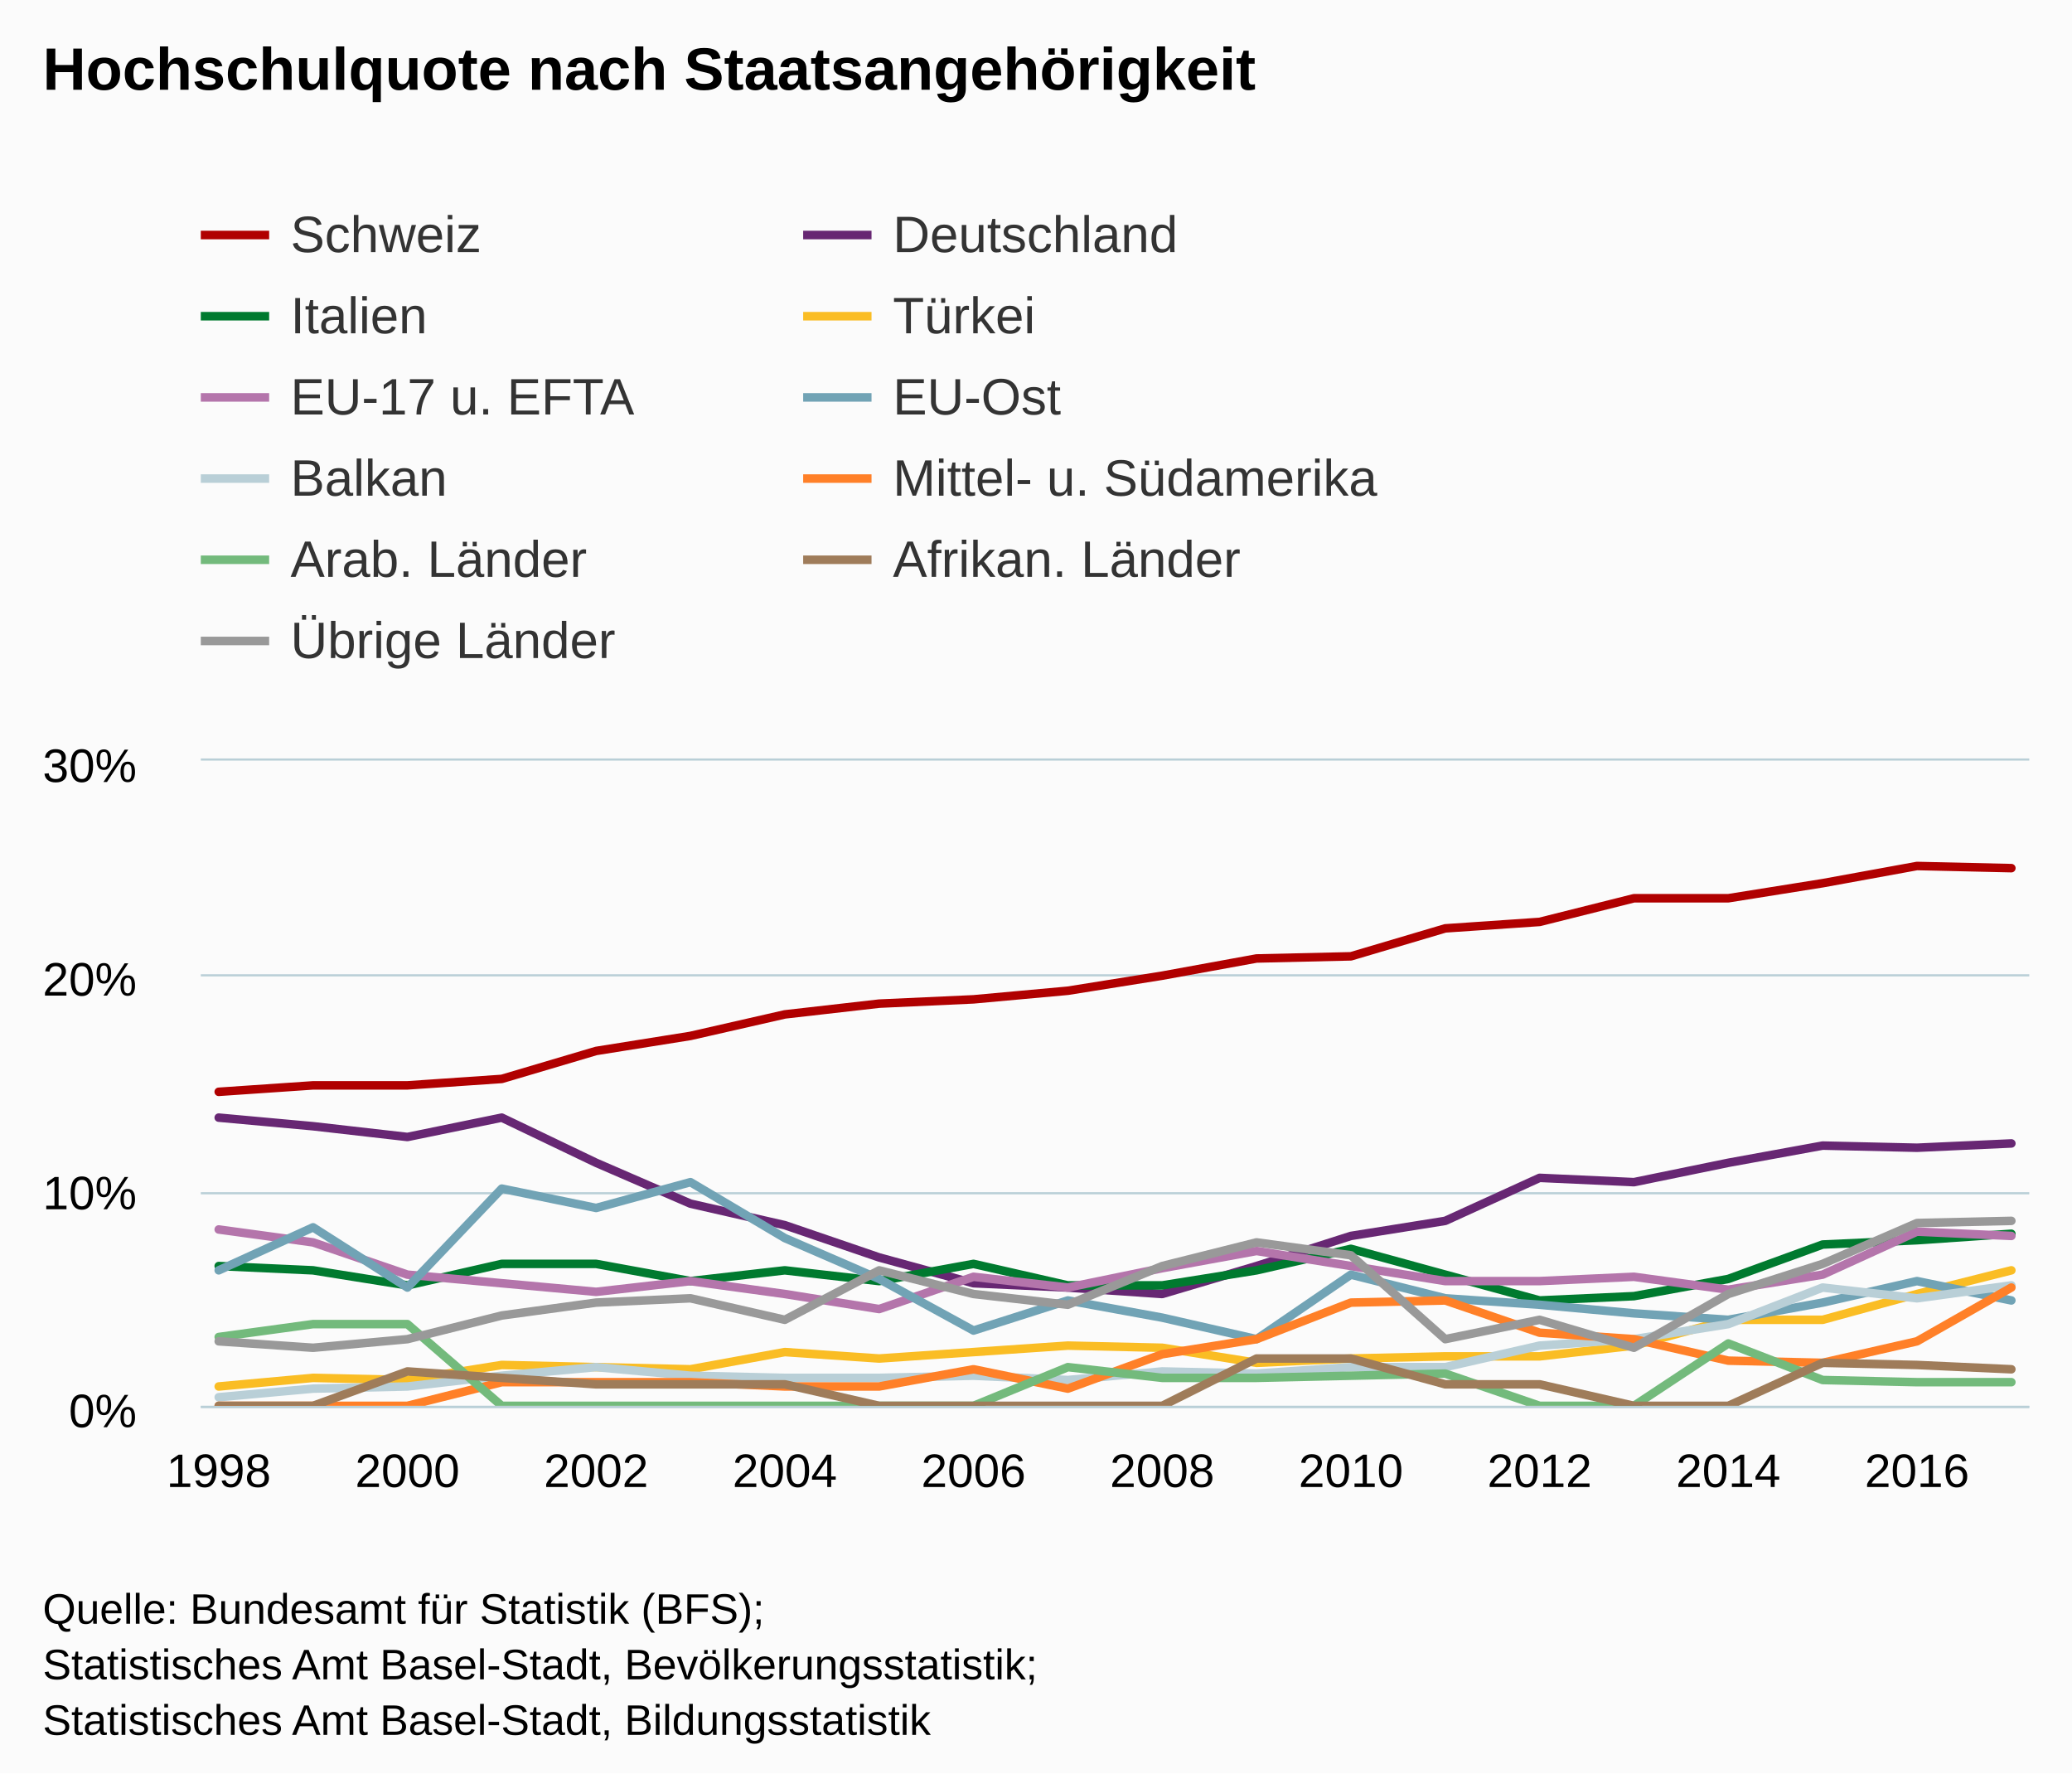
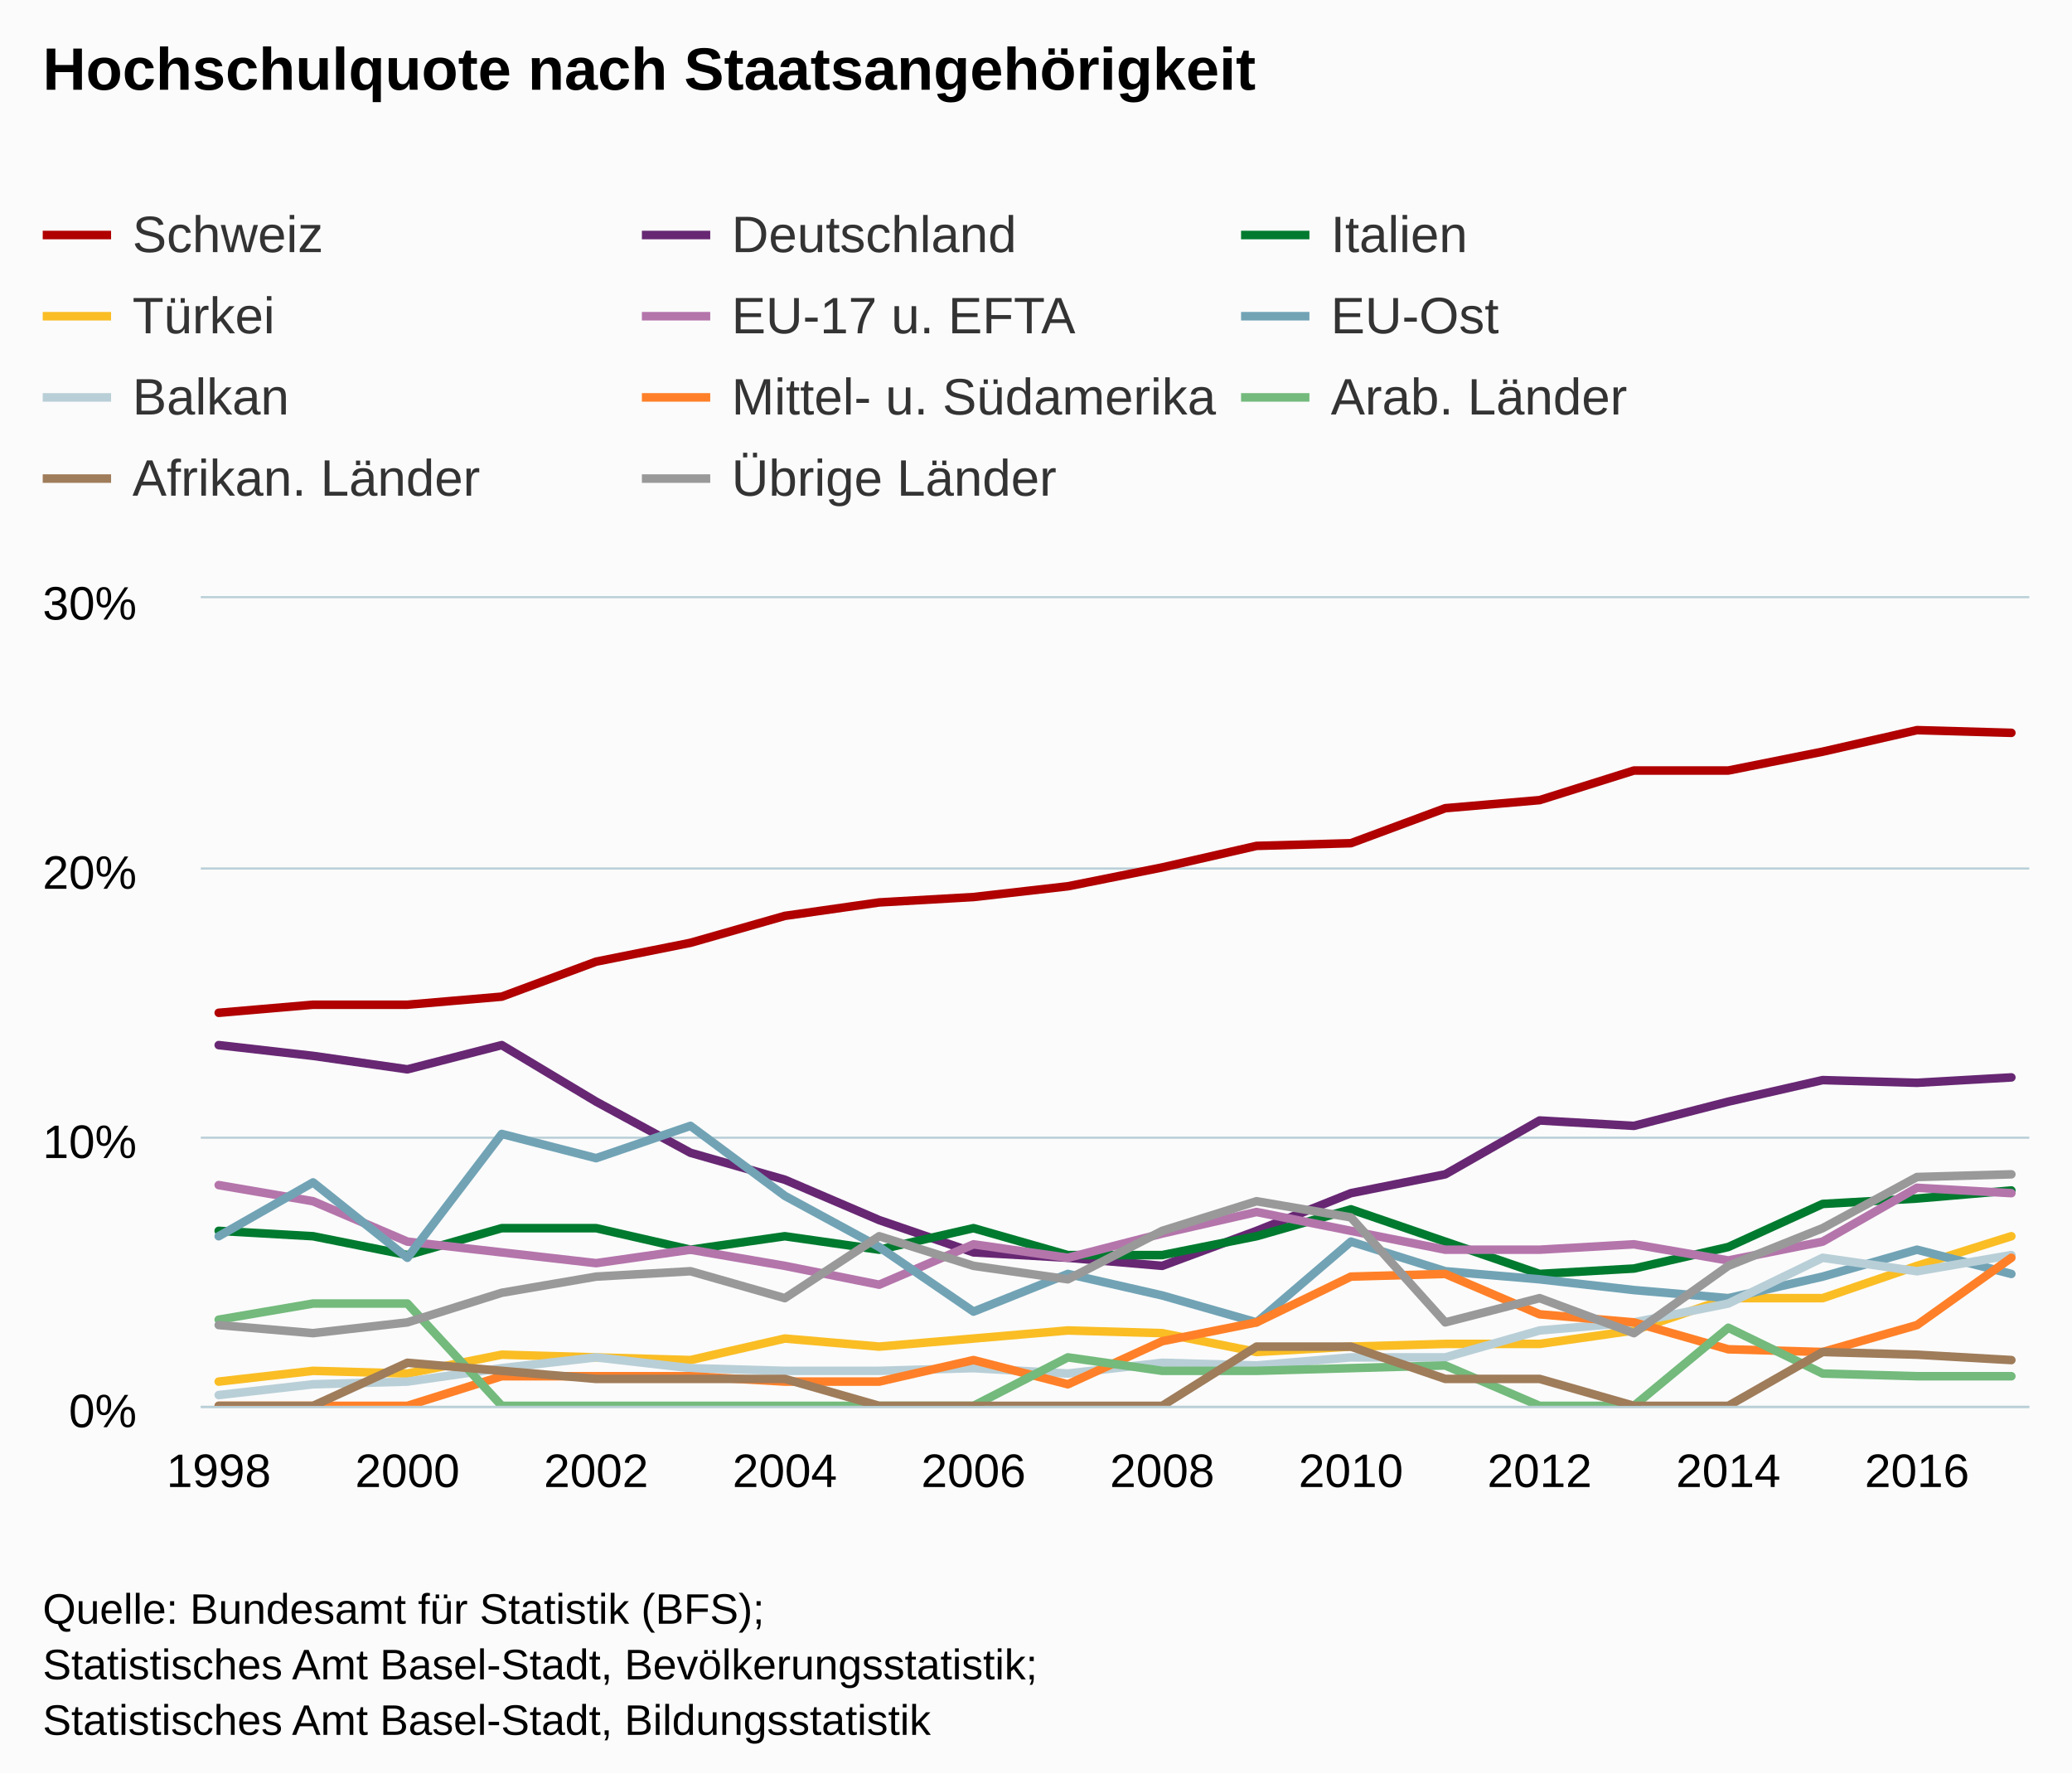
<svg xmlns="http://www.w3.org/2000/svg" version="1.1" class="highcharts-root" style="font-family:Arial;font-size:12px;" viewBox="0 0 485 415">
  <defs>
-     <clipPath id="highcharts-suf9o3k-6">
-       <rect x="0" y="0" width="428" height="151" fill="none" />
+     <clipPath id="highcharts-e1sg8a2-6">
+       <rect x="0" y="0" width="428" height="189" fill="none" />
    </clipPath>
-     <clipPath id="highcharts-suf9o3k-7">
-       <rect x="0" y="0" width="428" height="151" fill="none" />
+     <clipPath id="highcharts-e1sg8a2-7">
+       <rect x="0" y="0" width="428" height="189" fill="none" />
    </clipPath>
  </defs>
  <rect fill="#fbfbfb" class="highcharts-background" x="0" y="0" width="485" height="415" rx="0" ry="0" />
-   <rect fill="none" class="highcharts-plot-background" x="47" y="178" width="428" height="151" />
+   <rect fill="none" class="highcharts-plot-background" x="47" y="140" width="428" height="189" />
  <g class="highcharts-pane-group" />
  <g class="highcharts-grid highcharts-xaxis-grid ">
-     <path fill="none" class="highcharts-grid-line" d="M 50.5 178 L 50.5 329" opacity="1" />
-     <path fill="none" class="highcharts-grid-line" d="M 94.5 178 L 94.5 329" opacity="1" />
-     <path fill="none" class="highcharts-grid-line" d="M 139.5 178 L 139.5 329" opacity="1" />
-     <path fill="none" class="highcharts-grid-line" d="M 183.5 178 L 183.5 329" opacity="1" />
-     <path fill="none" class="highcharts-grid-line" d="M 227.5 178 L 227.5 329" opacity="1" />
-     <path fill="none" class="highcharts-grid-line" d="M 271.5 178 L 271.5 329" opacity="1" />
-     <path fill="none" class="highcharts-grid-line" d="M 315.5 178 L 315.5 329" opacity="1" />
-     <path fill="none" class="highcharts-grid-line" d="M 359.5 178 L 359.5 329" opacity="1" />
-     <path fill="none" class="highcharts-grid-line" d="M 404.5 178 L 404.5 329" opacity="1" />
-     <path fill="none" class="highcharts-grid-line" d="M 448.5 178 L 448.5 329" opacity="1" />
+     <path fill="none" class="highcharts-grid-line" d="M 50.5 140 L 50.5 329" opacity="1" />
+     <path fill="none" class="highcharts-grid-line" d="M 94.5 140 L 94.5 329" opacity="1" />
+     <path fill="none" class="highcharts-grid-line" d="M 139.5 140 L 139.5 329" opacity="1" />
+     <path fill="none" class="highcharts-grid-line" d="M 183.5 140 L 183.5 329" opacity="1" />
+     <path fill="none" class="highcharts-grid-line" d="M 227.5 140 L 227.5 329" opacity="1" />
+     <path fill="none" class="highcharts-grid-line" d="M 271.5 140 L 271.5 329" opacity="1" />
+     <path fill="none" class="highcharts-grid-line" d="M 315.5 140 L 315.5 329" opacity="1" />
+     <path fill="none" class="highcharts-grid-line" d="M 359.5 140 L 359.5 329" opacity="1" />
+     <path fill="none" class="highcharts-grid-line" d="M 404.5 140 L 404.5 329" opacity="1" />
+     <path fill="none" class="highcharts-grid-line" d="M 448.5 140 L 448.5 329" opacity="1" />
  </g>
  <g class="highcharts-grid highcharts-yaxis-grid ">
    <path fill="none" stroke="#B9CFD7" stroke-width="0.5" class="highcharts-grid-line" d="M 47 329.25 L 475 329.25" opacity="1" />
-     <path fill="none" stroke="#B9CFD7" stroke-width="0.5" class="highcharts-grid-line" d="M 47 279.25 L 475 279.25" opacity="1" />
-     <path fill="none" stroke="#B9CFD7" stroke-width="0.5" class="highcharts-grid-line" d="M 47 228.25 L 475 228.25" opacity="1" />
-     <path fill="none" stroke="#B9CFD7" stroke-width="0.5" class="highcharts-grid-line" d="M 47 177.75 L 475 177.75" opacity="1" />
+     <path fill="none" stroke="#B9CFD7" stroke-width="0.5" class="highcharts-grid-line" d="M 47 266.25 L 475 266.25" opacity="1" />
+     <path fill="none" stroke="#B9CFD7" stroke-width="0.5" class="highcharts-grid-line" d="M 47 203.25 L 475 203.25" opacity="1" />
+     <path fill="none" stroke="#B9CFD7" stroke-width="0.5" class="highcharts-grid-line" d="M 47 139.75 L 475 139.75" opacity="1" />
  </g>
-   <rect fill="none" class="highcharts-plot-border" x="47" y="178" width="428" height="151" />
+   <rect fill="none" class="highcharts-plot-border" x="47" y="140" width="428" height="189" />
  <g class="highcharts-axis highcharts-xaxis ">
    <path fill="none" class="highcharts-axis-line" stroke="#B9CFD7" stroke-width="0.5" d="M 47 329.25 L 475 329.25" />
  </g>
  <g class="highcharts-axis highcharts-yaxis ">
-     <path fill="none" class="highcharts-axis-line" d="M 47 178 L 47 329" />
+     <path fill="none" class="highcharts-axis-line" d="M 47 140 L 47 329" />
  </g>
  <g class="highcharts-series-group">
-     <g class="highcharts-series highcharts-series-0 highcharts-line-series " transform="translate(47,178) scale(1 1)" clip-path="url(#highcharts-suf9o3k-7)">
-       <path fill="none" d="M 4.196 77.513 L 26.281 76.003 L 48.365 76.003 L 70.45 74.493 L 92.535 67.95 L 114.619 64.427 L 136.704 59.393 L 158.788 56.877 L 180.873 55.87 L 202.958 53.857 L 225.042 50.333 L 247.127 46.307 L 269.212 45.803 L 291.296 39.26 L 313.381 37.75 L 335.465 32.213 L 357.55 32.213 L 379.635 28.69 L 401.719 24.663 L 423.804 25.167" class="highcharts-graph" stroke="#b00000" stroke-width="2" stroke-linejoin="round" stroke-linecap="round" />
+     <g class="highcharts-series highcharts-series-0 highcharts-line-series " transform="translate(47,140) scale(1 1)" clip-path="url(#highcharts-e1sg8a2-7)">
+       <path fill="none" d="M 4.196 97.02 L 26.281 95.13 L 48.365 95.13 L 70.45 93.24 L 92.535 85.05 L 114.619 80.64 L 136.704 74.34 L 158.788 71.19 L 180.873 69.93 L 202.958 67.41 L 225.042 63 L 247.127 57.96 L 269.212 57.33 L 291.296 49.14 L 313.381 47.25 L 335.465 40.32 L 357.55 40.32 L 379.635 35.91 L 401.719 30.87 L 423.804 31.5" class="highcharts-graph" stroke="#b00000" stroke-width="2" stroke-linejoin="round" stroke-linecap="round" />
    </g>
-     <g class="highcharts-markers highcharts-series-0 highcharts-line-series " transform="translate(47,178) scale(1 1)" clip-path="none" />
-     <g class="highcharts-series highcharts-series-1 highcharts-line-series " transform="translate(47,178) scale(1 1)" clip-path="url(#highcharts-suf9o3k-7)">
-       <path fill="none" d="M 4.196 83.553 L 26.281 85.567 L 48.365 88.083 L 70.45 83.553 L 92.535 94.123 L 114.619 103.687 L 136.704 108.72 L 158.788 116.27 L 180.873 122.31 L 202.958 123.317 L 225.042 124.827 L 247.127 118.283 L 269.212 111.237 L 291.296 107.713 L 313.381 97.647 L 335.465 98.653 L 357.55 94.123 L 379.635 90.097 L 401.719 90.6 L 423.804 89.593" class="highcharts-graph" stroke="#672773" stroke-width="2" stroke-linejoin="round" stroke-linecap="round" />
+     <g class="highcharts-markers highcharts-series-0 highcharts-line-series " transform="translate(47,140) scale(1 1)" clip-path="none" />
+     <g class="highcharts-series highcharts-series-1 highcharts-line-series " transform="translate(47,140) scale(1 1)" clip-path="url(#highcharts-e1sg8a2-7)">
+       <path fill="none" d="M 4.196 104.58 L 26.281 107.1 L 48.365 110.25 L 70.45 104.58 L 92.535 117.81 L 114.619 129.78 L 136.704 136.08 L 158.788 145.53 L 180.873 153.09 L 202.958 154.35 L 225.042 156.24 L 247.127 148.05 L 269.212 139.23 L 291.296 134.82 L 313.381 122.22 L 335.465 123.48 L 357.55 117.81 L 379.635 112.77 L 401.719 113.4 L 423.804 112.14" class="highcharts-graph" stroke="#672773" stroke-width="2" stroke-linejoin="round" stroke-linecap="round" />
    </g>
-     <g class="highcharts-markers highcharts-series-1 highcharts-line-series " transform="translate(47,178) scale(1 1)" clip-path="none" />
-     <g class="highcharts-series highcharts-series-2 highcharts-line-series " transform="translate(47,178) scale(1 1)" clip-path="url(#highcharts-suf9o3k-7)">
-       <path fill="none" d="M 4.196 118.283 L 26.281 119.29 L 48.365 122.813 L 70.45 117.78 L 92.535 117.78 L 114.619 121.807 L 136.704 119.29 L 158.788 121.807 L 180.873 117.78 L 202.958 122.813 L 225.042 122.813 L 247.127 119.29 L 269.212 114.257 L 291.296 120.297 L 313.381 126.337 L 335.465 125.33 L 357.55 121.303 L 379.635 113.25 L 401.719 112.243 L 423.804 110.733" class="highcharts-graph" stroke="#007a2f" stroke-width="2" stroke-linejoin="round" stroke-linecap="round" />
+     <g class="highcharts-markers highcharts-series-1 highcharts-line-series " transform="translate(47,140) scale(1 1)" clip-path="none" />
+     <g class="highcharts-series highcharts-series-2 highcharts-line-series " transform="translate(47,140) scale(1 1)" clip-path="url(#highcharts-e1sg8a2-7)">
+       <path fill="none" d="M 4.196 148.05 L 26.281 149.31 L 48.365 153.72 L 70.45 147.42 L 92.535 147.42 L 114.619 152.46 L 136.704 149.31 L 158.788 152.46 L 180.873 147.42 L 202.958 153.72 L 225.042 153.72 L 247.127 149.31 L 269.212 143.01 L 291.296 150.57 L 313.381 158.13 L 335.465 156.87 L 357.55 151.83 L 379.635 141.75 L 401.719 140.49 L 423.804 138.6" class="highcharts-graph" stroke="#007a2f" stroke-width="2" stroke-linejoin="round" stroke-linecap="round" />
    </g>
-     <g class="highcharts-markers highcharts-series-2 highcharts-line-series " transform="translate(47,178) scale(1 1)" clip-path="none" />
-     <g class="highcharts-series highcharts-series-3 highcharts-line-series " transform="translate(47,178) scale(1 1)" clip-path="url(#highcharts-suf9o3k-7)">
-       <path fill="none" d="M 4.196 146.47 L 26.281 144.457 L 48.365 144.96 L 70.45 141.437 L 92.535 141.94 L 114.619 142.443 L 136.704 138.417 L 158.788 139.927 L 180.873 138.417 L 202.958 136.907 L 225.042 137.41 L 247.127 140.933 L 269.212 139.927 L 291.296 139.423 L 313.381 139.423 L 335.465 136.907 L 357.55 130.867 L 379.635 130.867 L 401.719 124.827 L 423.804 119.29" class="highcharts-graph" stroke="#fabd24" stroke-width="2" stroke-linejoin="round" stroke-linecap="round" />
+     <g class="highcharts-markers highcharts-series-2 highcharts-line-series " transform="translate(47,140) scale(1 1)" clip-path="none" />
+     <g class="highcharts-series highcharts-series-3 highcharts-line-series " transform="translate(47,140) scale(1 1)" clip-path="url(#highcharts-e1sg8a2-7)">
+       <path fill="none" d="M 4.196 183.33 L 26.281 180.81 L 48.365 181.44 L 70.45 177.03 L 92.535 177.66 L 114.619 178.29 L 136.704 173.25 L 158.788 175.14 L 180.873 173.25 L 202.958 171.36 L 225.042 171.99 L 247.127 176.4 L 269.212 175.14 L 291.296 174.51 L 313.381 174.51 L 335.465 171.36 L 357.55 163.8 L 379.635 163.8 L 401.719 156.24 L 423.804 149.31" class="highcharts-graph" stroke="#fabd24" stroke-width="2" stroke-linejoin="round" stroke-linecap="round" />
    </g>
-     <g class="highcharts-markers highcharts-series-3 highcharts-line-series " transform="translate(47,178) scale(1 1)" clip-path="none" />
-     <g class="highcharts-series highcharts-series-4 highcharts-line-series " transform="translate(47,178) scale(1 1)" clip-path="url(#highcharts-suf9o3k-7)">
-       <path fill="none" d="M 4.196 109.727 L 26.281 112.747 L 48.365 120.297 L 70.45 122.31 L 92.535 124.323 L 114.619 121.807 L 136.704 124.827 L 158.788 128.35 L 180.873 120.8 L 202.958 123.317 L 225.042 118.787 L 247.127 114.76 L 269.212 118.283 L 291.296 121.807 L 313.381 121.807 L 335.465 120.8 L 357.55 123.82 L 379.635 120.297 L 401.719 110.23 L 423.804 111.237" class="highcharts-graph" stroke="#b475ab" stroke-width="2" stroke-linejoin="round" stroke-linecap="round" />
+     <g class="highcharts-markers highcharts-series-3 highcharts-line-series " transform="translate(47,140) scale(1 1)" clip-path="none" />
+     <g class="highcharts-series highcharts-series-4 highcharts-line-series " transform="translate(47,140) scale(1 1)" clip-path="url(#highcharts-e1sg8a2-7)">
+       <path fill="none" d="M 4.196 137.34 L 26.281 141.12 L 48.365 150.57 L 70.45 153.09 L 92.535 155.61 L 114.619 152.46 L 136.704 156.24 L 158.788 160.65 L 180.873 151.2 L 202.958 154.35 L 225.042 148.68 L 247.127 143.64 L 269.212 148.05 L 291.296 152.46 L 313.381 152.46 L 335.465 151.2 L 357.55 154.98 L 379.635 150.57 L 401.719 137.97 L 423.804 139.23" class="highcharts-graph" stroke="#b475ab" stroke-width="2" stroke-linejoin="round" stroke-linecap="round" />
    </g>
-     <g class="highcharts-markers highcharts-series-4 highcharts-line-series " transform="translate(47,178) scale(1 1)" clip-path="none" />
-     <g class="highcharts-series highcharts-series-5 highcharts-line-series " transform="translate(47,178) scale(1 1)" clip-path="url(#highcharts-suf9o3k-7)">
-       <path fill="none" d="M 4.196 119.29 L 26.281 109.223 L 48.365 123.317 L 70.45 100.163 L 92.535 104.693 L 114.619 98.653 L 136.704 111.74 L 158.788 121.303 L 180.873 133.383 L 202.958 126.337 L 225.042 130.363 L 247.127 135.397 L 269.212 120.297 L 291.296 125.833 L 313.381 127.343 L 335.465 129.357 L 357.55 130.867 L 379.635 126.84 L 401.719 121.807 L 423.804 126.337" class="highcharts-graph" stroke="#71a3b5" stroke-width="2" stroke-linejoin="round" stroke-linecap="round" />
+     <g class="highcharts-markers highcharts-series-4 highcharts-line-series " transform="translate(47,140) scale(1 1)" clip-path="none" />
+     <g class="highcharts-series highcharts-series-5 highcharts-line-series " transform="translate(47,140) scale(1 1)" clip-path="url(#highcharts-e1sg8a2-7)">
+       <path fill="none" d="M 4.196 149.31 L 26.281 136.71 L 48.365 154.35 L 70.45 125.37 L 92.535 131.04 L 114.619 123.48 L 136.704 139.86 L 158.788 151.83 L 180.873 166.95 L 202.958 158.13 L 225.042 163.17 L 247.127 169.47 L 269.212 150.57 L 291.296 157.5 L 313.381 159.39 L 335.465 161.91 L 357.55 163.8 L 379.635 158.76 L 401.719 152.46 L 423.804 158.13" class="highcharts-graph" stroke="#71a3b5" stroke-width="2" stroke-linejoin="round" stroke-linecap="round" />
    </g>
-     <g class="highcharts-markers highcharts-series-5 highcharts-line-series " transform="translate(47,178) scale(1 1)" clip-path="none" />
-     <g class="highcharts-series highcharts-series-6 highcharts-line-series " transform="translate(47,178) scale(1 1)" clip-path="url(#highcharts-suf9o3k-7)">
-       <path fill="none" d="M 4.196 148.987 L 26.281 146.973 L 48.365 146.47 L 70.45 143.953 L 92.535 141.94 L 114.619 143.953 L 136.704 144.457 L 158.788 144.457 L 180.873 143.953 L 202.958 144.96 L 225.042 142.947 L 247.127 143.45 L 269.212 141.94 L 291.296 141.94 L 313.381 136.907 L 335.465 135.397 L 357.55 131.873 L 379.635 123.317 L 401.719 125.833 L 423.804 122.813" class="highcharts-graph" stroke="#b9cfd7" stroke-width="2" stroke-linejoin="round" stroke-linecap="round" />
+     <g class="highcharts-markers highcharts-series-5 highcharts-line-series " transform="translate(47,140) scale(1 1)" clip-path="none" />
+     <g class="highcharts-series highcharts-series-6 highcharts-line-series " transform="translate(47,140) scale(1 1)" clip-path="url(#highcharts-e1sg8a2-7)">
+       <path fill="none" d="M 4.196 186.48 L 26.281 183.96 L 48.365 183.33 L 70.45 180.18 L 92.535 177.66 L 114.619 180.18 L 136.704 180.81 L 158.788 180.81 L 180.873 180.18 L 202.958 181.44 L 225.042 178.92 L 247.127 179.55 L 269.212 177.66 L 291.296 177.66 L 313.381 171.36 L 335.465 169.47 L 357.55 165.06 L 379.635 154.35 L 401.719 157.5 L 423.804 153.72" class="highcharts-graph" stroke="#b9cfd7" stroke-width="2" stroke-linejoin="round" stroke-linecap="round" />
    </g>
-     <g class="highcharts-markers highcharts-series-6 highcharts-line-series " transform="translate(47,178) scale(1 1)" clip-path="none" />
-     <g class="highcharts-series highcharts-series-7 highcharts-line-series " transform="translate(47,178) scale(1 1)" clip-path="url(#highcharts-suf9o3k-7)">
-       <path fill="none" d="M 4.196 151 L 26.281 151 L 48.365 151 L 70.45 145.463 L 92.535 145.463 L 114.619 145.463 L 136.704 146.47 L 158.788 146.47 L 180.873 142.443 L 202.958 146.973 L 225.042 138.92 L 247.127 135.397 L 269.212 126.84 L 291.296 126.337 L 313.381 133.887 L 335.465 135.397 L 357.55 140.43 L 379.635 140.933 L 401.719 135.9 L 423.804 123.317" class="highcharts-graph" stroke="#ff8028" stroke-width="2" stroke-linejoin="round" stroke-linecap="round" />
+     <g class="highcharts-markers highcharts-series-6 highcharts-line-series " transform="translate(47,140) scale(1 1)" clip-path="none" />
+     <g class="highcharts-series highcharts-series-7 highcharts-line-series " transform="translate(47,140) scale(1 1)" clip-path="url(#highcharts-e1sg8a2-7)">
+       <path fill="none" d="M 4.196 189 L 26.281 189 L 48.365 189 L 70.45 182.07 L 92.535 182.07 L 114.619 182.07 L 136.704 183.33 L 158.788 183.33 L 180.873 178.29 L 202.958 183.96 L 225.042 173.88 L 247.127 169.47 L 269.212 158.76 L 291.296 158.13 L 313.381 167.58 L 335.465 169.47 L 357.55 175.77 L 379.635 176.4 L 401.719 170.1 L 423.804 154.35" class="highcharts-graph" stroke="#ff8028" stroke-width="2" stroke-linejoin="round" stroke-linecap="round" />
    </g>
-     <g class="highcharts-markers highcharts-series-7 highcharts-line-series " transform="translate(47,178) scale(1 1)" clip-path="none" />
-     <g class="highcharts-series highcharts-series-8 highcharts-line-series " transform="translate(47,178) scale(1 1)" clip-path="url(#highcharts-suf9o3k-7)">
-       <path fill="none" d="M 4.196 134.893 L 26.281 131.873 L 48.365 131.873 L 70.45 151 L 92.535 151 L 114.619 151 L 136.704 151 L 158.788 151 L 180.873 151 L 202.958 141.94 L 225.042 144.457 L 247.127 144.457 L 269.212 143.953 L 291.296 143.45 L 313.381 151 L 335.465 151 L 357.55 136.403 L 379.635 144.96 L 401.719 145.463 L 423.804 145.463" class="highcharts-graph" stroke="#73ba7c" stroke-width="2" stroke-linejoin="round" stroke-linecap="round" />
+     <g class="highcharts-markers highcharts-series-7 highcharts-line-series " transform="translate(47,140) scale(1 1)" clip-path="none" />
+     <g class="highcharts-series highcharts-series-8 highcharts-line-series " transform="translate(47,140) scale(1 1)" clip-path="url(#highcharts-e1sg8a2-7)">
+       <path fill="none" d="M 4.196 168.84 L 26.281 165.06 L 48.365 165.06 L 70.45 189 L 92.535 189 L 114.619 189 L 136.704 189 L 158.788 189 L 180.873 189 L 202.958 177.66 L 225.042 180.81 L 247.127 180.81 L 269.212 180.18 L 291.296 179.55 L 313.381 189 L 335.465 189 L 357.55 170.73 L 379.635 181.44 L 401.719 182.07 L 423.804 182.07" class="highcharts-graph" stroke="#73ba7c" stroke-width="2" stroke-linejoin="round" stroke-linecap="round" />
    </g>
-     <g class="highcharts-markers highcharts-series-8 highcharts-line-series " transform="translate(47,178) scale(1 1)" clip-path="none" />
-     <g class="highcharts-series highcharts-series-9 highcharts-line-series " transform="translate(47,178) scale(1 1)" clip-path="url(#highcharts-suf9o3k-7)">
-       <path fill="none" d="M 4.196 151 L 26.281 151 L 48.365 142.947 L 70.45 144.457 L 92.535 145.967 L 114.619 145.967 L 136.704 145.967 L 158.788 151 L 180.873 151 L 202.958 151 L 225.042 151 L 247.127 139.927 L 269.212 139.927 L 291.296 145.967 L 313.381 145.967 L 335.465 151 L 357.55 151 L 379.635 140.933 L 401.719 141.437 L 423.804 142.443" class="highcharts-graph" stroke="#9f7c5a" stroke-width="2" stroke-linejoin="round" stroke-linecap="round" />
+     <g class="highcharts-markers highcharts-series-8 highcharts-line-series " transform="translate(47,140) scale(1 1)" clip-path="none" />
+     <g class="highcharts-series highcharts-series-9 highcharts-line-series " transform="translate(47,140) scale(1 1)" clip-path="url(#highcharts-e1sg8a2-7)">
+       <path fill="none" d="M 4.196 189 L 26.281 189 L 48.365 178.92 L 70.45 180.81 L 92.535 182.7 L 114.619 182.7 L 136.704 182.7 L 158.788 189 L 180.873 189 L 202.958 189 L 225.042 189 L 247.127 175.14 L 269.212 175.14 L 291.296 182.7 L 313.381 182.7 L 335.465 189 L 357.55 189 L 379.635 176.4 L 401.719 177.03 L 423.804 178.29" class="highcharts-graph" stroke="#9f7c5a" stroke-width="2" stroke-linejoin="round" stroke-linecap="round" />
    </g>
-     <g class="highcharts-markers highcharts-series-9 highcharts-line-series " transform="translate(47,178) scale(1 1)" clip-path="none" />
-     <g class="highcharts-series highcharts-series-10 highcharts-line-series " transform="translate(47,178) scale(1 1)" clip-path="url(#highcharts-suf9o3k-7)">
-       <path fill="none" d="M 4.196 135.9 L 26.281 137.41 L 48.365 135.397 L 70.45 129.86 L 92.535 126.84 L 114.619 125.833 L 136.704 130.867 L 158.788 119.29 L 180.873 124.827 L 202.958 127.343 L 225.042 118.283 L 247.127 112.747 L 269.212 115.767 L 291.296 135.397 L 313.381 130.867 L 335.465 137.41 L 357.55 124.827 L 379.635 117.78 L 401.719 108.217 L 423.804 107.713" class="highcharts-graph" stroke="#999999" stroke-width="2" stroke-linejoin="round" stroke-linecap="round" />
+     <g class="highcharts-markers highcharts-series-9 highcharts-line-series " transform="translate(47,140) scale(1 1)" clip-path="none" />
+     <g class="highcharts-series highcharts-series-10 highcharts-line-series " transform="translate(47,140) scale(1 1)" clip-path="url(#highcharts-e1sg8a2-7)">
+       <path fill="none" d="M 4.196 170.1 L 26.281 171.99 L 48.365 169.47 L 70.45 162.54 L 92.535 158.76 L 114.619 157.5 L 136.704 163.8 L 158.788 149.31 L 180.873 156.24 L 202.958 159.39 L 225.042 148.05 L 247.127 141.12 L 269.212 144.9 L 291.296 169.47 L 313.381 163.8 L 335.465 171.99 L 357.55 156.24 L 379.635 147.42 L 401.719 135.45 L 423.804 134.82" class="highcharts-graph" stroke="#999999" stroke-width="2" stroke-linejoin="round" stroke-linecap="round" />
    </g>
-     <g class="highcharts-markers highcharts-series-10 highcharts-line-series " transform="translate(47,178) scale(1 1)" clip-path="none" />
+     <g class="highcharts-markers highcharts-series-10 highcharts-line-series " transform="translate(47,140) scale(1 1)" clip-path="none" />
  </g>
  <text x="10" text-anchor="start" class="highcharts-title" style="color:#000000;font-size:14px;font-weight:bold;fill:#000000;" y="21">
    <tspan>Hochschulquote nach Staatsangehörigkeit</tspan>
  </text>
  <text x="10" text-anchor="start" class="highcharts-subtitle" style="color:#000000;font-size:12px;font-weight:normal;font-family:Arial;fill:#000000;" y="40" />
-   <g class="highcharts-legend" transform="translate(39,41)">
-     <rect fill="none" class="highcharts-legend-box" rx="0" ry="0" x="0" y="0" width="292" height="125" visibility="visible" />
+   <g class="highcharts-legend" transform="translate(2,41)">
+     <rect fill="none" class="highcharts-legend-box" rx="0" ry="0" x="0" y="0" width="430" height="87" visibility="visible" />
    <g>
      <g>
        <g class="highcharts-legend-item highcharts-line-series highcharts-color-undefined highcharts-series-0" transform="translate(8,3)">
          <path fill="none" d="M 0 11 L 16 11" class="highcharts-graph" stroke="#b00000" stroke-width="2" />
          <text x="21" style="color:#333333;font-size:12px;font-weight:normal;cursor:pointer;fill:#333333;" text-anchor="start" y="15">
            <tspan>Schweiz</tspan>
          </text>
        </g>
-         <g class="highcharts-legend-item highcharts-line-series highcharts-color-undefined highcharts-series-1" transform="translate(149,3)">
+         <g class="highcharts-legend-item highcharts-line-series highcharts-color-undefined highcharts-series-1" transform="translate(148.25,3)">
          <path fill="none" d="M 0 11 L 16 11" class="highcharts-graph" stroke="#672773" stroke-width="2" />
          <text x="21" y="15" style="color:#333333;font-size:12px;font-weight:normal;cursor:pointer;fill:#333333;" text-anchor="start">
            <tspan>Deutschland</tspan>
          </text>
        </g>
-         <g class="highcharts-legend-item highcharts-line-series highcharts-color-undefined highcharts-series-2" transform="translate(8,22)">
+         <g class="highcharts-legend-item highcharts-line-series highcharts-color-undefined highcharts-series-2" transform="translate(288.5,3)">
          <path fill="none" d="M 0 11 L 16 11" class="highcharts-graph" stroke="#007a2f" stroke-width="2" />
          <text x="21" y="15" style="color:#333333;font-size:12px;font-weight:normal;cursor:pointer;fill:#333333;" text-anchor="start">
            <tspan>Italien</tspan>
          </text>
        </g>
-         <g class="highcharts-legend-item highcharts-line-series highcharts-color-undefined highcharts-series-3" transform="translate(149,22)">
+         <g class="highcharts-legend-item highcharts-line-series highcharts-color-undefined highcharts-series-3" transform="translate(8,22)">
          <path fill="none" d="M 0 11 L 16 11" class="highcharts-graph" stroke="#fabd24" stroke-width="2" />
          <text x="21" y="15" style="color:#333333;font-size:12px;font-weight:normal;cursor:pointer;fill:#333333;" text-anchor="start">
            <tspan>Türkei</tspan>
          </text>
        </g>
-         <g class="highcharts-legend-item highcharts-line-series highcharts-color-undefined highcharts-series-4" transform="translate(8,41)">
+         <g class="highcharts-legend-item highcharts-line-series highcharts-color-undefined highcharts-series-4" transform="translate(148.25,22)">
          <path fill="none" d="M 0 11 L 16 11" class="highcharts-graph" stroke="#b475ab" stroke-width="2" />
          <text x="21" y="15" style="color:#333333;font-size:12px;font-weight:normal;cursor:pointer;fill:#333333;" text-anchor="start">
            <tspan>EU-17 u. EFTA</tspan>
          </text>
        </g>
-         <g class="highcharts-legend-item highcharts-line-series highcharts-color-undefined highcharts-series-5" transform="translate(149,41)">
+         <g class="highcharts-legend-item highcharts-line-series highcharts-color-undefined highcharts-series-5" transform="translate(288.5,22)">
          <path fill="none" d="M 0 11 L 16 11" class="highcharts-graph" stroke="#71a3b5" stroke-width="2" />
          <text x="21" y="15" style="color:#333333;font-size:12px;font-weight:normal;cursor:pointer;fill:#333333;" text-anchor="start">
            <tspan>EU-Ost</tspan>
          </text>
        </g>
-         <g class="highcharts-legend-item highcharts-line-series highcharts-color-undefined highcharts-series-6" transform="translate(8,60)">
+         <g class="highcharts-legend-item highcharts-line-series highcharts-color-undefined highcharts-series-6" transform="translate(8,41)">
          <path fill="none" d="M 0 11 L 16 11" class="highcharts-graph" stroke="#b9cfd7" stroke-width="2" />
          <text x="21" y="15" style="color:#333333;font-size:12px;font-weight:normal;cursor:pointer;fill:#333333;" text-anchor="start">
            <tspan>Balkan</tspan>
          </text>
        </g>
-         <g class="highcharts-legend-item highcharts-line-series highcharts-color-undefined highcharts-series-7" transform="translate(149,60)">
+         <g class="highcharts-legend-item highcharts-line-series highcharts-color-undefined highcharts-series-7" transform="translate(148.25,41)">
          <path fill="none" d="M 0 11 L 16 11" class="highcharts-graph" stroke="#ff8028" stroke-width="2" />
          <text x="21" y="15" style="color:#333333;font-size:12px;font-weight:normal;cursor:pointer;fill:#333333;" text-anchor="start">
            <tspan>Mittel- u. Südamerika</tspan>
          </text>
        </g>
-         <g class="highcharts-legend-item highcharts-line-series highcharts-color-undefined highcharts-series-8" transform="translate(8,79)">
+         <g class="highcharts-legend-item highcharts-line-series highcharts-color-undefined highcharts-series-8" transform="translate(288.5,41)">
          <path fill="none" d="M 0 11 L 16 11" class="highcharts-graph" stroke="#73ba7c" stroke-width="2" />
          <text x="21" y="15" style="color:#333333;font-size:12px;font-weight:normal;cursor:pointer;fill:#333333;" text-anchor="start">
            <tspan>Arab. Länder</tspan>
          </text>
        </g>
-         <g class="highcharts-legend-item highcharts-line-series highcharts-color-undefined highcharts-series-9" transform="translate(149,79)">
+         <g class="highcharts-legend-item highcharts-line-series highcharts-color-undefined highcharts-series-9" transform="translate(8,60)">
          <path fill="none" d="M 0 11 L 16 11" class="highcharts-graph" stroke="#9f7c5a" stroke-width="2" />
          <text x="21" y="15" style="color:#333333;font-size:12px;font-weight:normal;cursor:pointer;fill:#333333;" text-anchor="start">
            <tspan>Afrikan. Länder</tspan>
          </text>
        </g>
-         <g class="highcharts-legend-item highcharts-line-series highcharts-color-undefined highcharts-series-10" transform="translate(8,98)">
+         <g class="highcharts-legend-item highcharts-line-series highcharts-color-undefined highcharts-series-10" transform="translate(148.25,60)">
          <path fill="none" d="M 0 11 L 16 11" class="highcharts-graph" stroke="#999999" stroke-width="2" />
          <text x="21" y="15" style="color:#333333;font-size:12px;font-weight:normal;cursor:pointer;fill:#333333;" text-anchor="start">
            <tspan>Übrige Länder</tspan>
          </text>
        </g>
      </g>
    </g>
  </g>
  <g class="highcharts-axis-labels highcharts-xaxis-labels ">
    <text x="51.196" style="color:#000000;cursor:default;font-size:11px;fill:#000000;" text-anchor="middle" transform="translate(0,0)" y="348" opacity="1">1998</text>
    <text x="95.365" style="color:#000000;cursor:default;font-size:11px;fill:#000000;" text-anchor="middle" transform="translate(0,0)" y="348" opacity="1">2000</text>
    <text x="139.535" style="color:#000000;cursor:default;font-size:11px;fill:#000000;" text-anchor="middle" transform="translate(0,0)" y="348" opacity="1">2002</text>
    <text x="183.704" style="color:#000000;cursor:default;font-size:11px;fill:#000000;" text-anchor="middle" transform="translate(0,0)" y="348" opacity="1">2004</text>
    <text x="227.873" style="color:#000000;cursor:default;font-size:11px;fill:#000000;" text-anchor="middle" transform="translate(0,0)" y="348" opacity="1">2006</text>
    <text x="272.042" style="color:#000000;cursor:default;font-size:11px;fill:#000000;" text-anchor="middle" transform="translate(0,0)" y="348" opacity="1">2008</text>
    <text x="316.212" style="color:#000000;cursor:default;font-size:11px;fill:#000000;" text-anchor="middle" transform="translate(0,0)" y="348" opacity="1">2010</text>
    <text x="360.381" style="color:#000000;cursor:default;font-size:11px;fill:#000000;" text-anchor="middle" transform="translate(0,0)" y="348" opacity="1">2012</text>
    <text x="404.55" style="color:#000000;cursor:default;font-size:11px;fill:#000000;" text-anchor="middle" transform="translate(0,0)" y="348" opacity="1">2014</text>
    <text x="448.719" style="color:#000000;cursor:default;font-size:11px;fill:#000000;" text-anchor="middle" transform="translate(0,0)" y="348" opacity="1">2016</text>
  </g>
  <g class="highcharts-axis-labels highcharts-yaxis-labels ">
    <text x="32" style="color:#000000;cursor:default;font-size:11px;fill:#000000;" text-anchor="end" transform="translate(0,0)" y="334" opacity="1">0%</text>
-     <text x="32" style="color:#000000;cursor:default;font-size:11px;fill:#000000;" text-anchor="end" transform="translate(0,0)" y="283" opacity="1">10%</text>
-     <text x="32" style="color:#000000;cursor:default;font-size:11px;fill:#000000;" text-anchor="end" transform="translate(0,0)" y="233" opacity="1">20%</text>
-     <text x="32" style="color:#000000;cursor:default;font-size:11px;fill:#000000;" text-anchor="end" transform="translate(0,0)" y="183" opacity="1">30%</text>
+     <text x="32" style="color:#000000;cursor:default;font-size:11px;fill:#000000;" text-anchor="end" transform="translate(0,0)" y="271" opacity="1">10%</text>
+     <text x="32" style="color:#000000;cursor:default;font-size:11px;fill:#000000;" text-anchor="end" transform="translate(0,0)" y="208" opacity="1">20%</text>
+     <text x="32" style="color:#000000;cursor:default;font-size:11px;fill:#000000;" text-anchor="end" transform="translate(0,0)" y="145" opacity="1">30%</text>
  </g>
  <text x="10" class="highcharts-credits" text-anchor="start" style="cursor:default;color:#000000;font-size:10px;fill:#000000;" y="380">
    <tspan>Quelle: Bundesamt für Statistik (BFS);</tspan>
    <tspan x="10" dy="13">Statistisches Amt Basel-Stadt, Bevölkerungsstatistik;</tspan>
    <tspan x="10" dy="13">Statistisches Amt Basel-Stadt, Bildungsstatistik</tspan>
  </text>
</svg>
